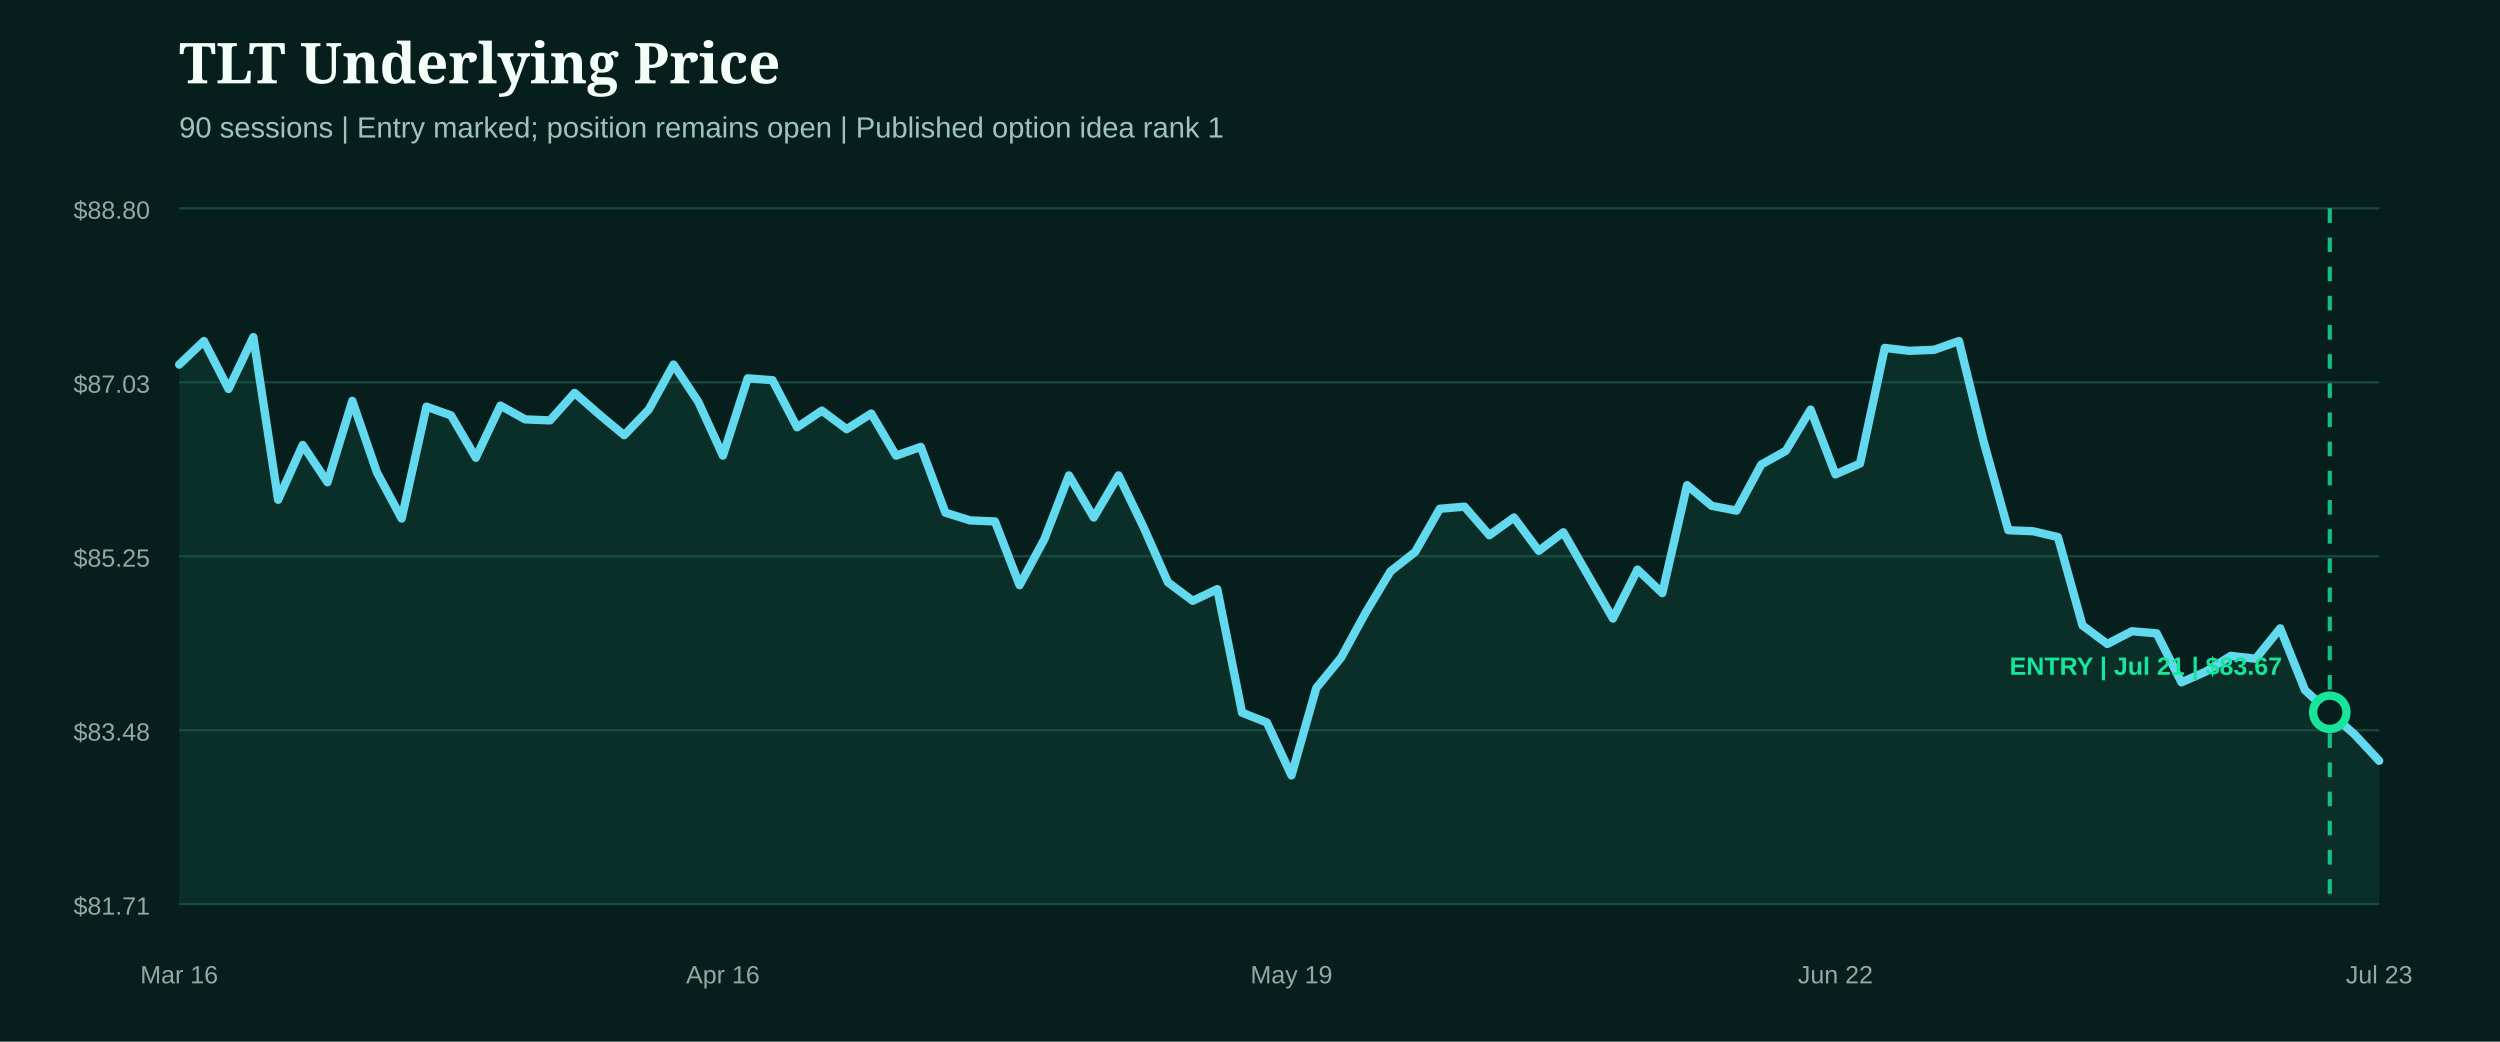
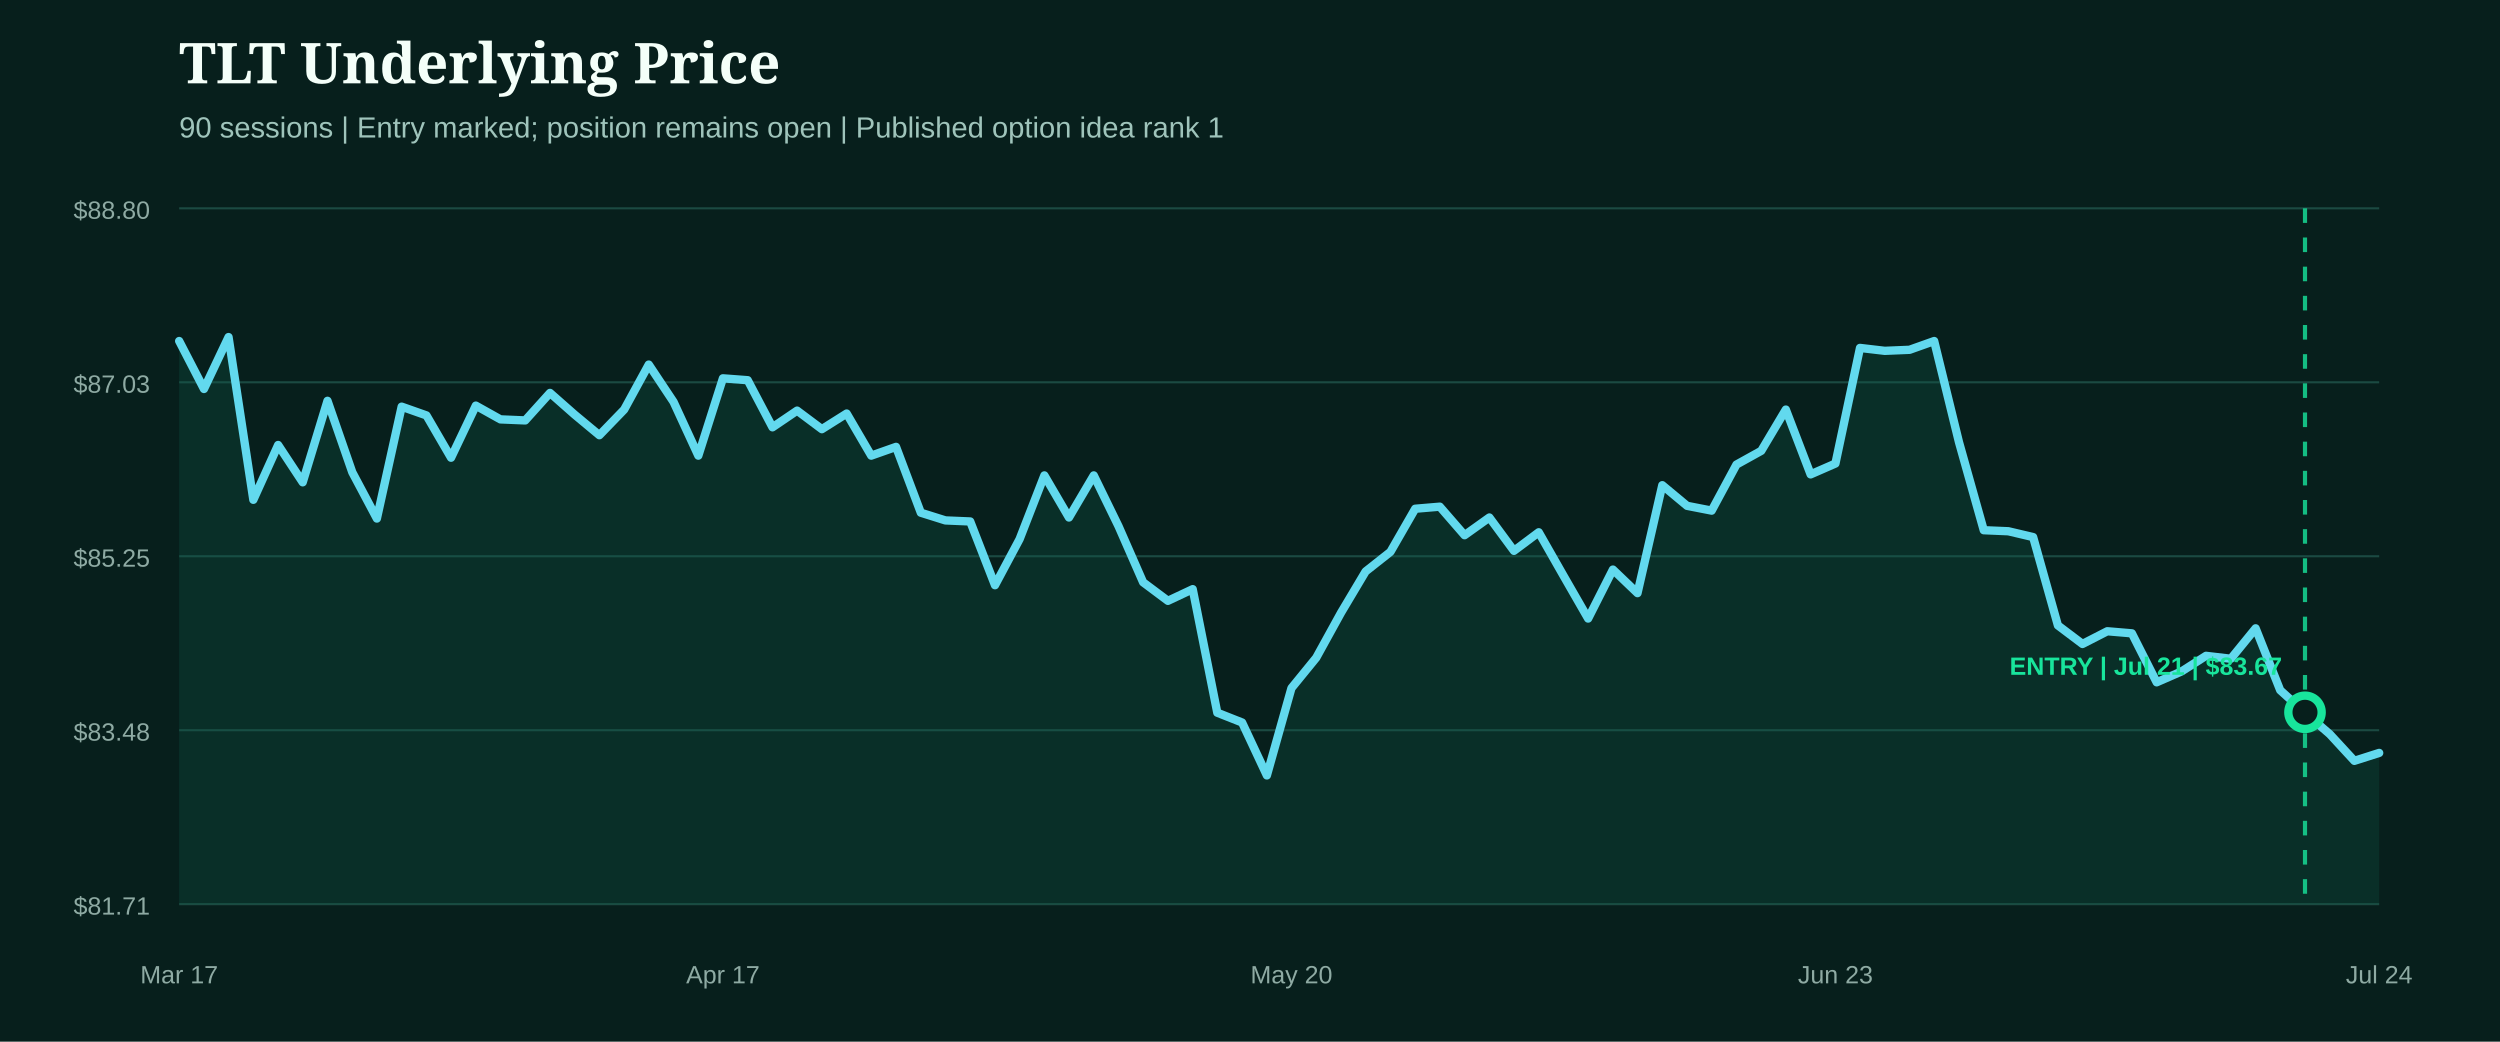
<svg xmlns="http://www.w3.org/2000/svg" width="1200" height="500" viewBox="0 0 1200 500" role="img" aria-label="TLT underlying price from entry">
  <rect width="1200" height="500" fill="#071f1c" />
  <style>.head{fill:#f4fff9;font:800 27px Georgia,serif}.sub{fill:#9fc4bb;font:14px Arial,sans-serif}.axis{fill:#8eaaa3;font:12px Arial,sans-serif}.marker{font:800 12px Arial,sans-serif}</style>
  <text x="86" y="40" class="head">TLT Underlying Price</text>
  <text x="86" y="66" class="sub">90 sessions | Entry marked; position remains open | Published option idea rank 1</text>
  <line x1="86" x2="1142" y1="100.0" y2="100.0" stroke="#1b4a42" stroke-width="1" />
  <text x="72" y="105.0" text-anchor="end" class="axis">$88.80</text>
  <line x1="86" x2="1142" y1="183.5" y2="183.5" stroke="#1b4a42" stroke-width="1" />
  <text x="72" y="188.5" text-anchor="end" class="axis">$87.03</text>
  <line x1="86" x2="1142" y1="267.0" y2="267.0" stroke="#1b4a42" stroke-width="1" />
  <text x="72" y="272.0" text-anchor="end" class="axis">$85.25</text>
  <line x1="86" x2="1142" y1="350.5" y2="350.5" stroke="#1b4a42" stroke-width="1" />
  <text x="72" y="355.5" text-anchor="end" class="axis">$83.48</text>
  <line x1="86" x2="1142" y1="434.0" y2="434.0" stroke="#1b4a42" stroke-width="1" />
  <text x="72" y="439.0" text-anchor="end" class="axis">$81.71</text>
-   <path d="M86.0,175.0 L97.9,163.7 L109.7,186.7 L121.6,161.8 L133.5,239.9 L145.3,213.6 L157.2,231.5 L169.1,192.4 L180.9,226.7 L192.8,248.9 L204.7,195.2 L216.5,199.4 L228.4,219.7 L240.2,194.7 L252.1,201.3 L264.0,201.8 L275.8,188.6 L287.7,199.0 L299.6,208.9 L311.4,196.6 L323.3,175.0 L335.2,192.9 L347.0,218.7 L358.9,181.6 L370.8,182.5 L382.6,205.1 L394.5,197.1 L406.4,206.0 L418.2,198.5 L430.1,218.7 L442.0,214.5 L453.8,246.1 L465.7,249.8 L477.6,250.3 L489.4,280.9 L501.3,258.8 L513.1,228.2 L525.0,248.4 L536.9,228.2 L548.7,252.6 L560.6,279.5 L572.5,288.4 L584.3,282.8 L596.2,342.1 L608.1,346.8 L619.9,372.2 L631.8,330.3 L643.7,315.7 L655.5,294.1 L667.4,274.3 L679.3,264.9 L691.1,244.2 L703.0,243.2 L714.9,256.9 L726.7,248.4 L738.6,264.4 L750.4,255.5 L762.3,276.2 L774.2,296.9 L786.0,273.4 L797.9,284.7 L809.8,232.9 L821.6,242.8 L833.5,245.1 L845.4,223.0 L857.2,216.4 L869.1,196.6 L881.0,227.7 L892.8,222.5 L904.7,167.0 L916.6,168.4 L928.4,167.9 L940.3,163.7 L952.2,212.2 L964.0,254.5 L975.9,255.0 L987.8,257.8 L999.6,300.2 L1011.5,309.1 L1023.3,303.0 L1035.2,304.0 L1047.1,327.5 L1058.9,322.3 L1070.8,314.8 L1082.7,316.2 L1094.5,301.6 L1106.4,331.3 L1118.3,342.1 L1130.1,352.4 L1142.0,365.2 L1142.0,434.0 L86.0,434.0 Z" fill="#0f5949" opacity="0.28" />
-   <path d="M86.0,175.0 L97.9,163.7 L109.7,186.7 L121.6,161.8 L133.5,239.9 L145.3,213.6 L157.2,231.5 L169.1,192.4 L180.9,226.7 L192.8,248.9 L204.7,195.2 L216.5,199.4 L228.4,219.7 L240.2,194.7 L252.1,201.3 L264.0,201.8 L275.8,188.6 L287.7,199.0 L299.6,208.9 L311.4,196.6 L323.3,175.0 L335.2,192.9 L347.0,218.7 L358.9,181.6 L370.8,182.5 L382.6,205.1 L394.5,197.1 L406.4,206.0 L418.2,198.5 L430.1,218.7 L442.0,214.5 L453.8,246.1 L465.7,249.8 L477.6,250.3 L489.4,280.9 L501.3,258.8 L513.1,228.2 L525.0,248.4 L536.9,228.2 L548.7,252.6 L560.6,279.5 L572.5,288.4 L584.3,282.8 L596.2,342.1 L608.1,346.8 L619.9,372.2 L631.8,330.3 L643.7,315.7 L655.5,294.1 L667.4,274.3 L679.3,264.9 L691.1,244.2 L703.0,243.2 L714.9,256.9 L726.7,248.4 L738.6,264.4 L750.4,255.5 L762.3,276.2 L774.2,296.9 L786.0,273.4 L797.9,284.7 L809.8,232.9 L821.6,242.8 L833.5,245.1 L845.4,223.0 L857.2,216.4 L869.1,196.6 L881.0,227.7 L892.8,222.5 L904.7,167.0 L916.6,168.4 L928.4,167.9 L940.3,163.7 L952.2,212.2 L964.0,254.5 L975.9,255.0 L987.8,257.8 L999.6,300.2 L1011.5,309.1 L1023.3,303.0 L1035.2,304.0 L1047.1,327.5 L1058.9,322.3 L1070.8,314.8 L1082.7,316.2 L1094.5,301.6 L1106.4,331.3 L1118.3,342.1 L1130.1,352.4 L1142.0,365.2" fill="none" stroke="#62d9ee" stroke-width="4" stroke-linecap="round" stroke-linejoin="round" />
+   <path d="M86.0,163.7 L97.9,186.7 L109.7,161.8 L121.6,239.9 L133.5,213.6 L145.3,231.5 L157.2,192.4 L169.1,226.7 L180.9,248.9 L192.8,195.2 L204.7,199.4 L216.5,219.7 L228.4,194.7 L240.2,201.3 L252.1,201.8 L264.0,188.6 L275.8,199.0 L287.7,208.9 L299.6,196.6 L311.4,175.0 L323.3,192.9 L335.2,218.7 L347.0,181.6 L358.9,182.5 L370.8,205.1 L382.6,197.1 L394.5,206.0 L406.4,198.5 L418.2,218.7 L430.1,214.5 L442.0,246.1 L453.8,249.8 L465.7,250.3 L477.6,280.9 L489.4,258.8 L501.3,228.2 L513.1,248.4 L525.0,228.2 L536.9,252.6 L548.7,279.5 L560.6,288.4 L572.5,282.8 L584.3,342.1 L596.2,346.8 L608.1,372.2 L619.9,330.3 L631.8,315.7 L643.7,294.1 L655.5,274.3 L667.4,264.9 L679.3,244.2 L691.1,243.2 L703.0,256.9 L714.9,248.4 L726.7,264.4 L738.6,255.5 L750.4,276.2 L762.3,296.9 L774.2,273.4 L786.0,284.7 L797.9,232.9 L809.8,242.8 L821.6,245.1 L833.5,223.0 L845.4,216.4 L857.2,196.6 L869.1,227.7 L881.0,222.5 L892.8,167.0 L904.7,168.4 L916.6,167.9 L928.4,163.7 L940.3,212.2 L952.2,254.5 L964.0,255.0 L975.9,257.8 L987.8,300.2 L999.6,309.1 L1011.5,303.0 L1023.3,304.0 L1035.2,327.5 L1047.1,322.3 L1058.9,314.8 L1070.8,316.2 L1082.7,301.6 L1094.5,331.3 L1106.4,342.1 L1118.3,352.4 L1130.1,365.2 L1142.0,361.4 L1142.0,434.0 L86.0,434.0 Z" fill="#0f5949" opacity="0.28" />
+   <path d="M86.0,163.7 L97.9,186.7 L109.7,161.8 L121.6,239.9 L133.5,213.6 L145.3,231.5 L157.2,192.4 L169.1,226.7 L180.9,248.9 L192.8,195.2 L204.7,199.4 L216.5,219.7 L228.4,194.7 L240.2,201.3 L252.1,201.8 L264.0,188.6 L275.8,199.0 L287.7,208.9 L299.6,196.6 L311.4,175.0 L323.3,192.9 L335.2,218.7 L347.0,181.6 L358.9,182.5 L370.8,205.1 L382.6,197.1 L394.5,206.0 L406.4,198.5 L418.2,218.7 L430.1,214.5 L442.0,246.1 L453.8,249.8 L465.7,250.3 L477.6,280.9 L489.4,258.8 L501.3,228.2 L513.1,248.4 L525.0,228.2 L536.9,252.6 L548.7,279.5 L560.6,288.4 L572.5,282.8 L584.3,342.1 L596.2,346.8 L608.1,372.2 L619.9,330.3 L631.8,315.7 L643.7,294.1 L655.5,274.3 L667.4,264.9 L679.3,244.2 L691.1,243.2 L703.0,256.9 L714.9,248.4 L726.7,264.4 L738.6,255.5 L750.4,276.2 L762.3,296.9 L774.2,273.4 L786.0,284.7 L797.9,232.9 L809.8,242.8 L821.6,245.1 L833.5,223.0 L845.4,216.4 L857.2,196.6 L869.1,227.7 L881.0,222.5 L892.8,167.0 L904.7,168.4 L916.6,167.9 L928.4,163.7 L940.3,212.2 L952.2,254.5 L964.0,255.0 L975.9,257.8 L987.8,300.2 L999.6,309.1 L1011.5,303.0 L1023.3,304.0 L1035.2,327.5 L1047.1,322.3 L1058.9,314.8 L1070.8,316.2 L1082.7,301.6 L1094.5,331.3 L1106.4,342.1 L1118.3,352.4 L1130.1,365.2 L1142.0,361.4" fill="none" stroke="#62d9ee" stroke-width="4" stroke-linecap="round" stroke-linejoin="round" />
  <g>
-     <line x1="1118.3" x2="1118.3" y1="100" y2="434" stroke="#18e59c" stroke-width="2" stroke-dasharray="7 7" opacity="0.8" />
-     <circle cx="1118.3" cy="341.9" r="8" fill="#071f1c" stroke="#18e59c" stroke-width="4" />
+     <line x1="1106.4" x2="1106.4" y1="100" y2="434" stroke="#18e59c" stroke-width="2" stroke-dasharray="7 7" opacity="0.8" />
+     <circle cx="1106.4" cy="341.9" r="8" fill="#071f1c" stroke="#18e59c" stroke-width="4" />
    <text x="1030.0" y="323.9" text-anchor="middle" class="marker" fill="#18e59c">ENTRY | Jul 21 | $83.67</text>
  </g>
-   <text x="86.0" y="472" text-anchor="middle" class="axis">Mar 16</text>
-   <text x="347.0" y="472" text-anchor="middle" class="axis">Apr 16</text>
-   <text x="619.9" y="472" text-anchor="middle" class="axis">May 19</text>
-   <text x="881.0" y="472" text-anchor="middle" class="axis">Jun 22</text>
-   <text x="1142.0" y="472" text-anchor="middle" class="axis">Jul 23</text>
+   <text x="86.0" y="472" text-anchor="middle" class="axis">Mar 17</text>
+   <text x="347.0" y="472" text-anchor="middle" class="axis">Apr 17</text>
+   <text x="619.9" y="472" text-anchor="middle" class="axis">May 20</text>
+   <text x="881.0" y="472" text-anchor="middle" class="axis">Jun 23</text>
+   <text x="1142.0" y="472" text-anchor="middle" class="axis">Jul 24</text>
</svg>
